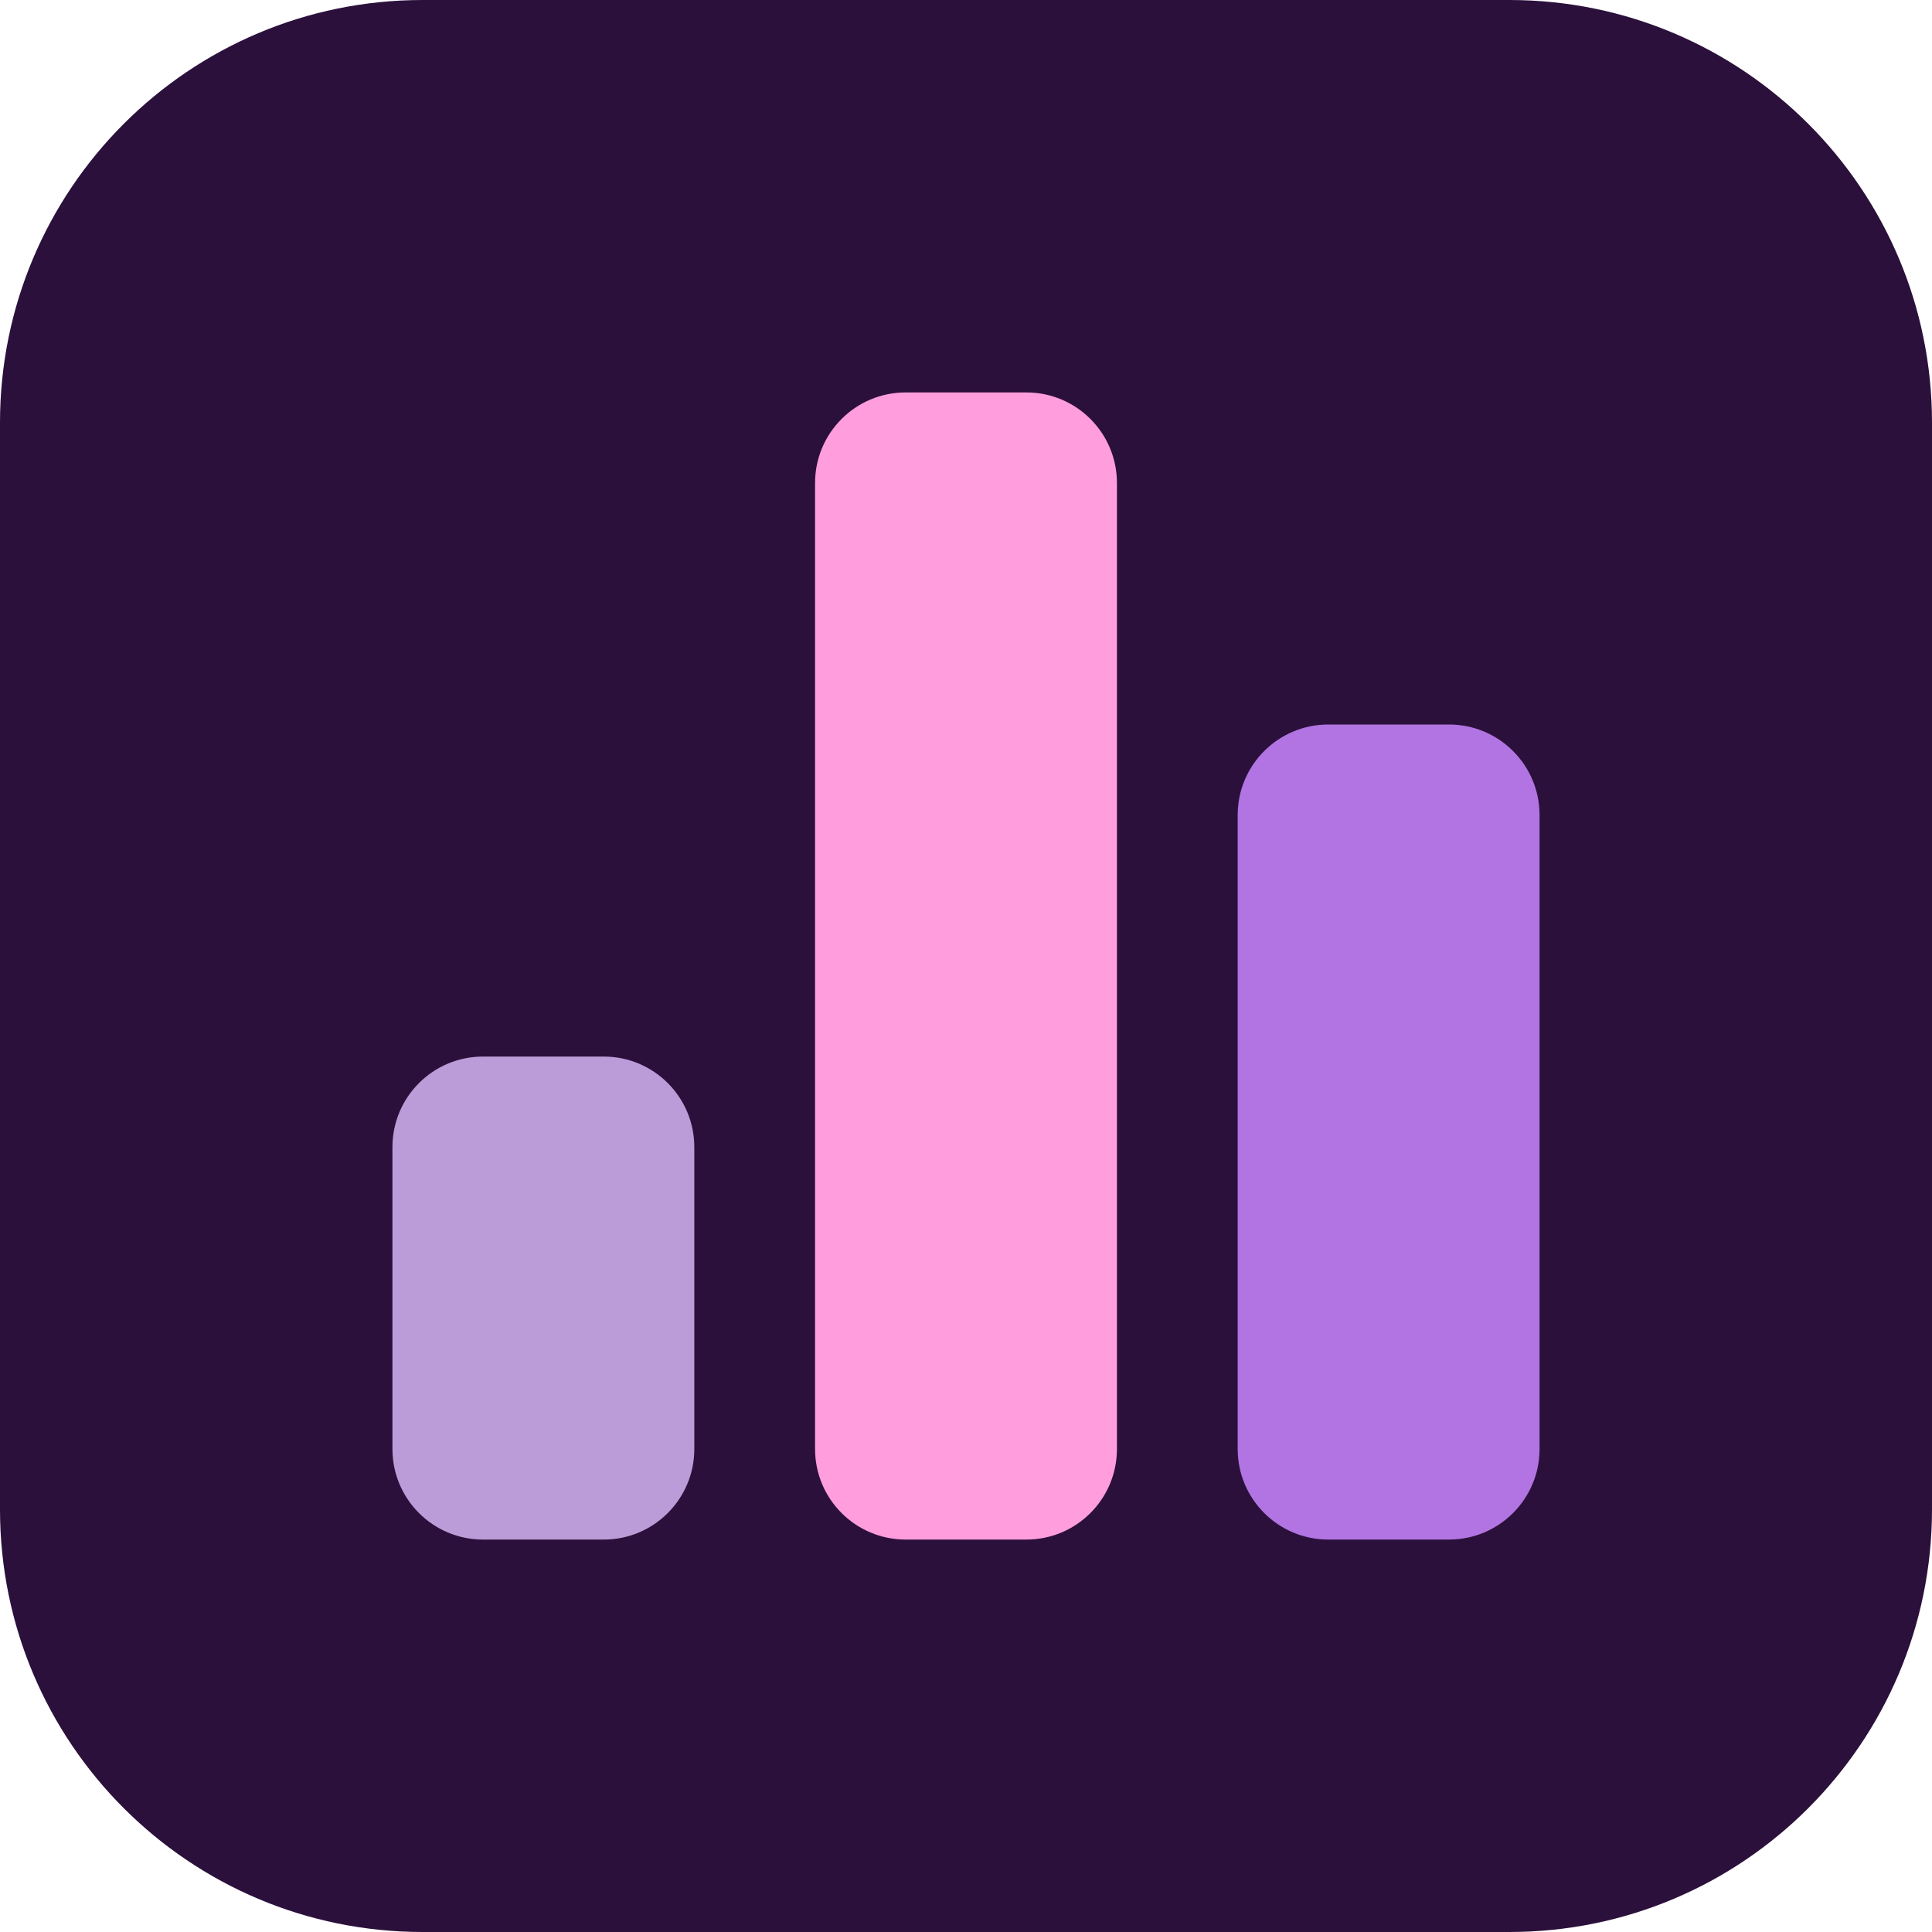
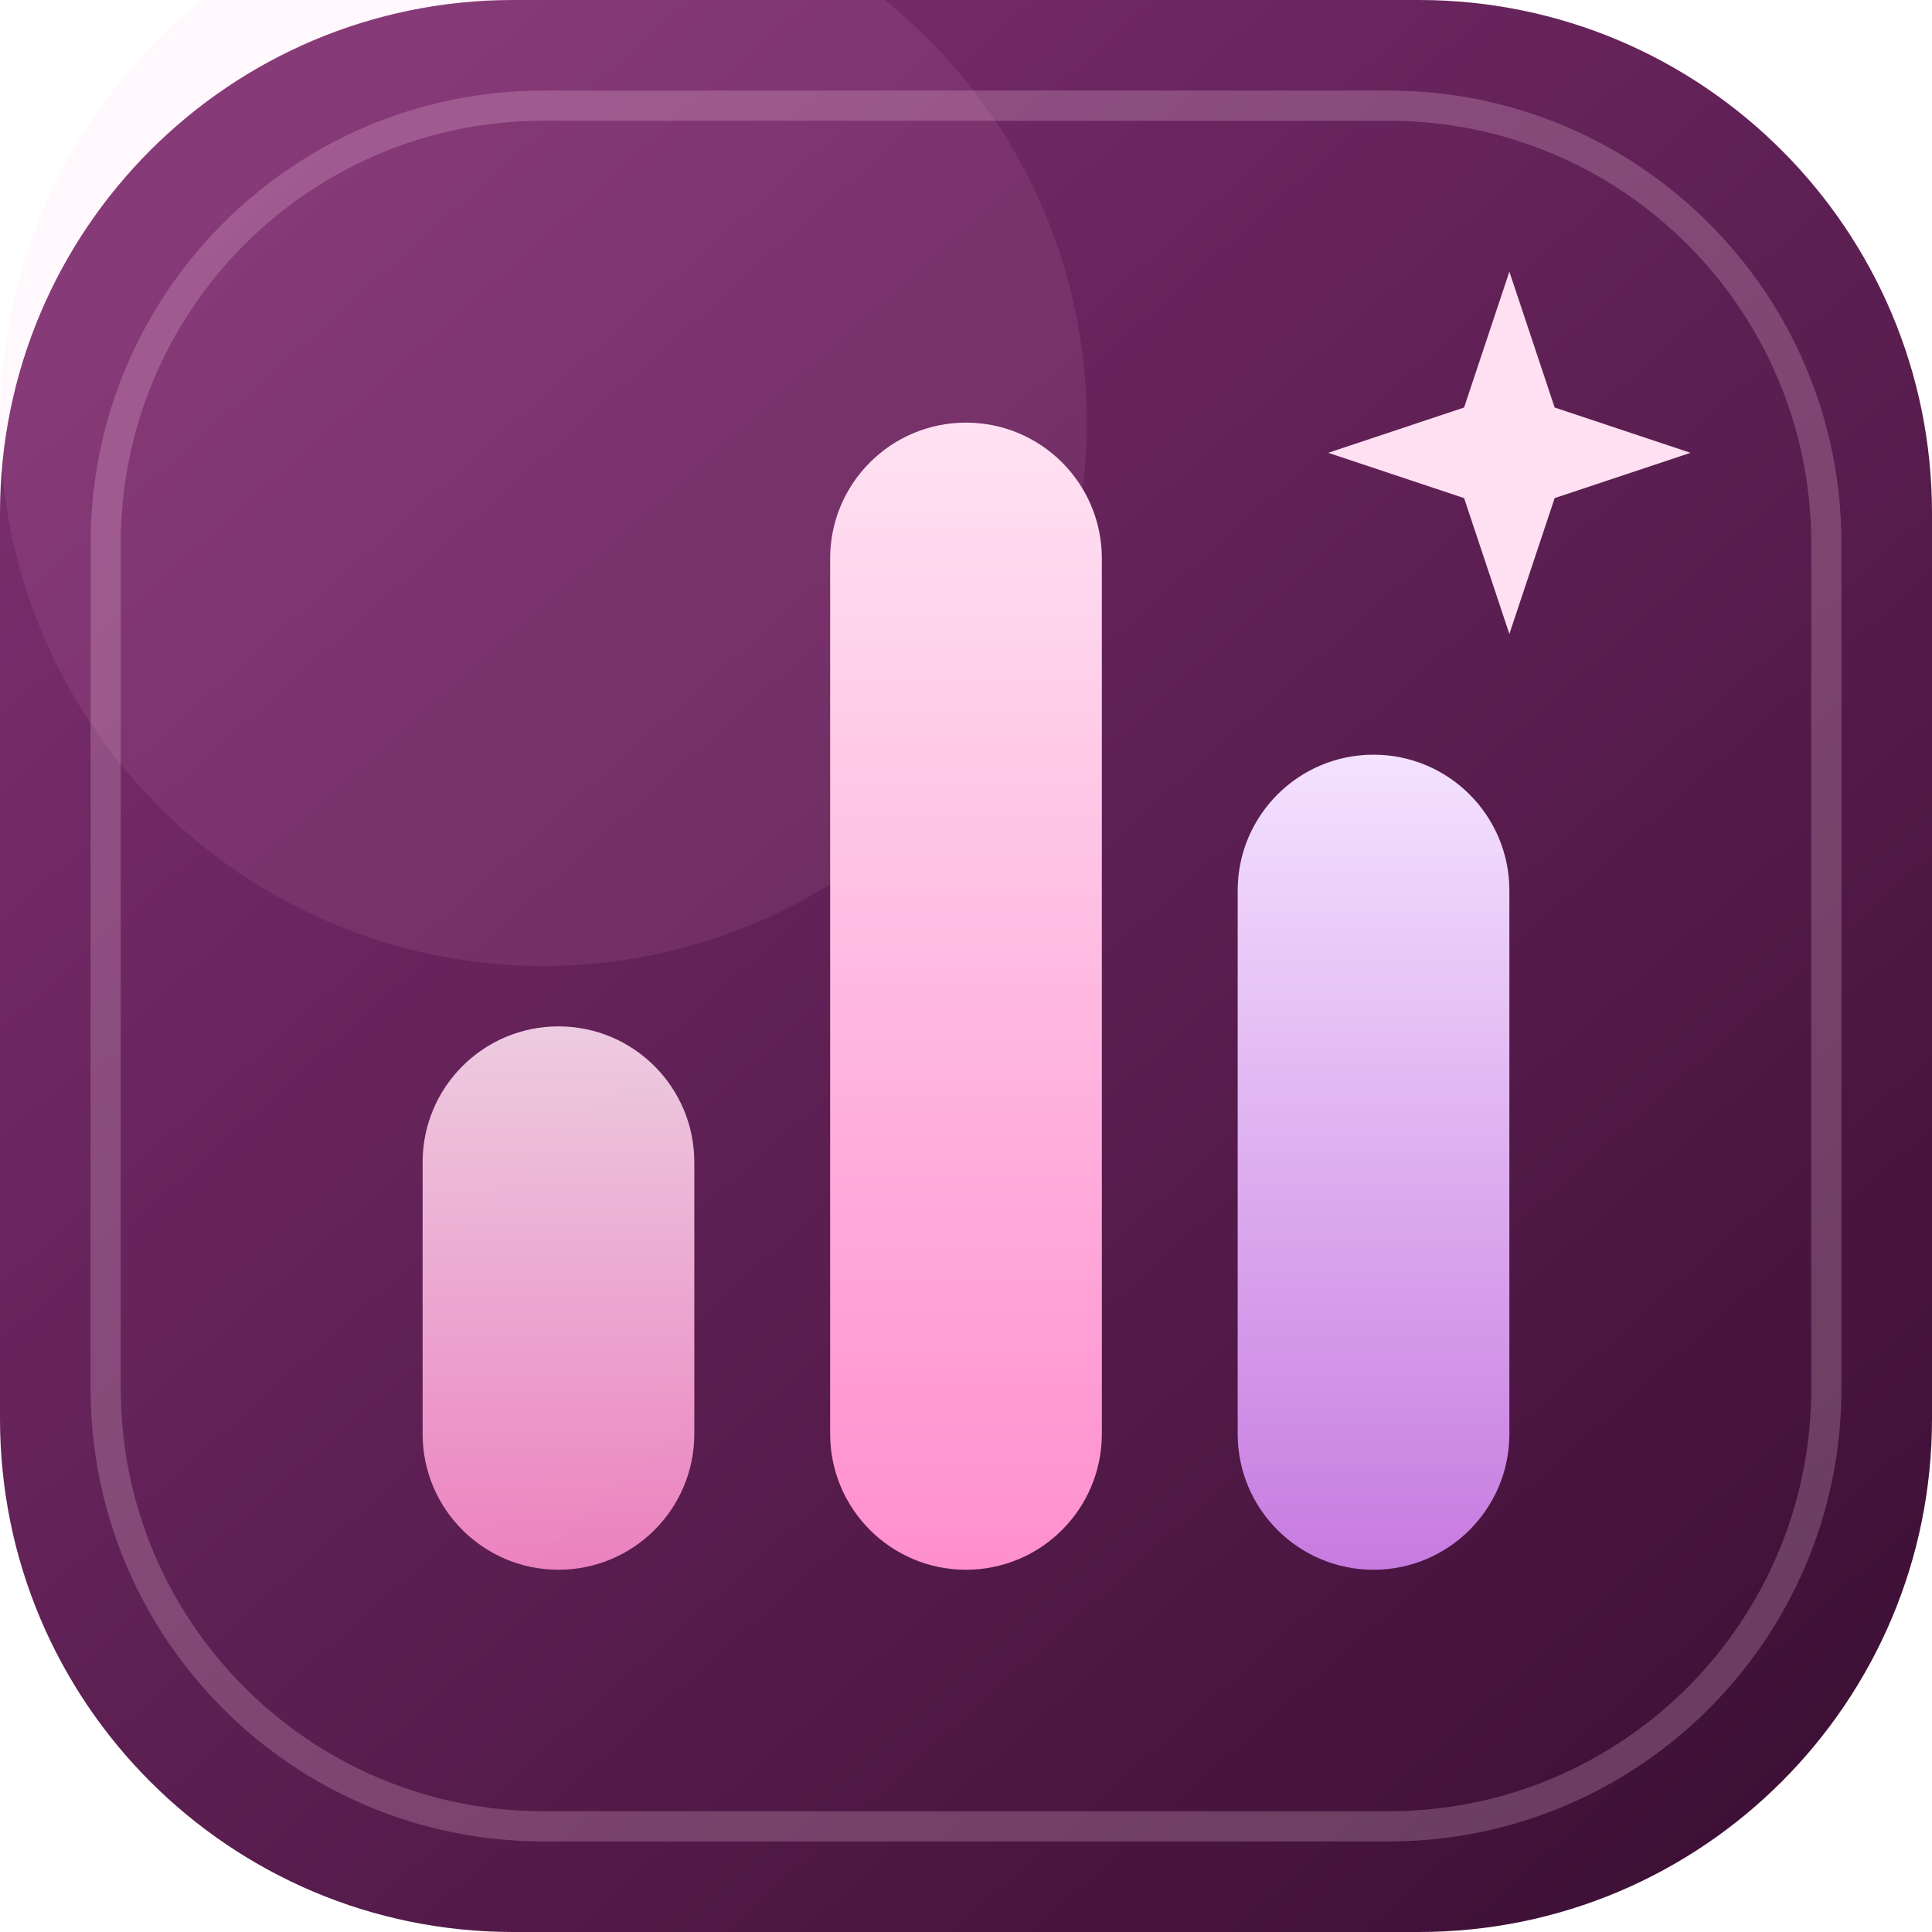
<svg xmlns="http://www.w3.org/2000/svg" viewBox="0 0 64 64" role="img" aria-label="Network Football Elo">
-   <rect width="64" height="64" rx="14" fill="#2b103b" />
-   <rect x="13" y="35" width="10" height="16" rx="3" fill="#dfbfff" opacity=".8" />
-   <rect x="27" y="13" width="10" height="38" rx="3" fill="#ff9ddd" />
-   <rect x="41" y="24" width="10" height="27" rx="3" fill="#bd7df0" opacity=".92" />
+   <defs>
+     <linearGradient id="bg" x1="8" y1="5" x2="58" y2="61" gradientUnits="userSpaceOnUse">
+       <stop stop-color="#7b2e6e" />
+       <stop offset="1" stop-color="#3e1036" />
+     </linearGradient>
+     <linearGradient id="rose" x1="0" y1="0" x2="0" y2="1">
+       <stop stop-color="#ffe2f3" />
+       <stop offset="1" stop-color="#ff8fce" />
+     </linearGradient>
+     <linearGradient id="lilac" x1="0" y1="0" x2="0" y2="1">
+       <stop stop-color="#f4e2ff" />
+       <stop offset="1" stop-color="#c77be0" />
+     </linearGradient>
+   </defs>
+   <rect width="64" height="64" rx="17" fill="url(#bg)" />
+   <rect x="3.5" y="3.5" width="57" height="57" rx="14.5" fill="none" stroke="#ffd8ef" stroke-opacity=".22" />
+   <circle cx="18" cy="14" r="18" fill="#ffb5de" opacity=".09" />
+   <rect x="14" y="34" width="9" height="18" rx="4.5" fill="url(#rose)" opacity=".88" />
+   <rect x="27.5" y="14" width="9" height="38" rx="4.5" fill="url(#rose)" />
+   <rect x="41" y="25" width="9" height="27" rx="4.5" fill="url(#lilac)" />
+   <path d="M50 9l1.5 4.5L56 15l-4.5 1.5L50 21l-1.5-4.5L44 15l4.5-1.5L50 9z" fill="#ffe0f2" />
</svg>
